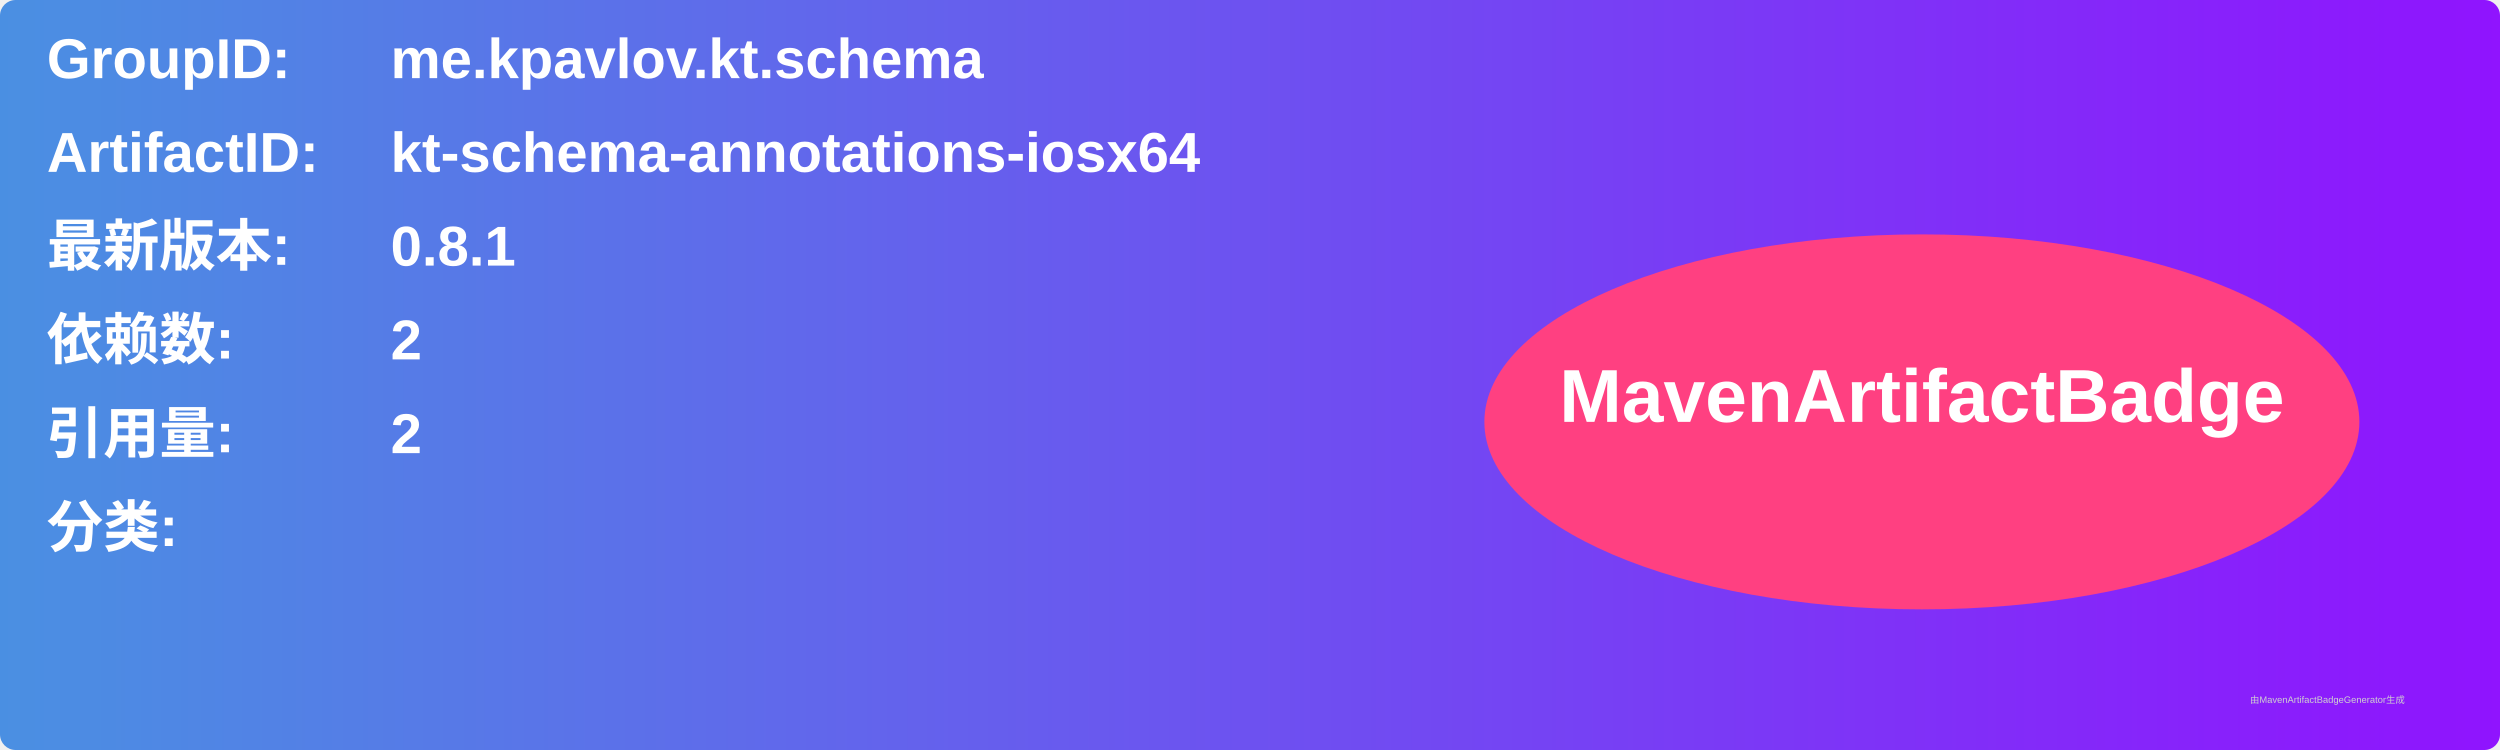
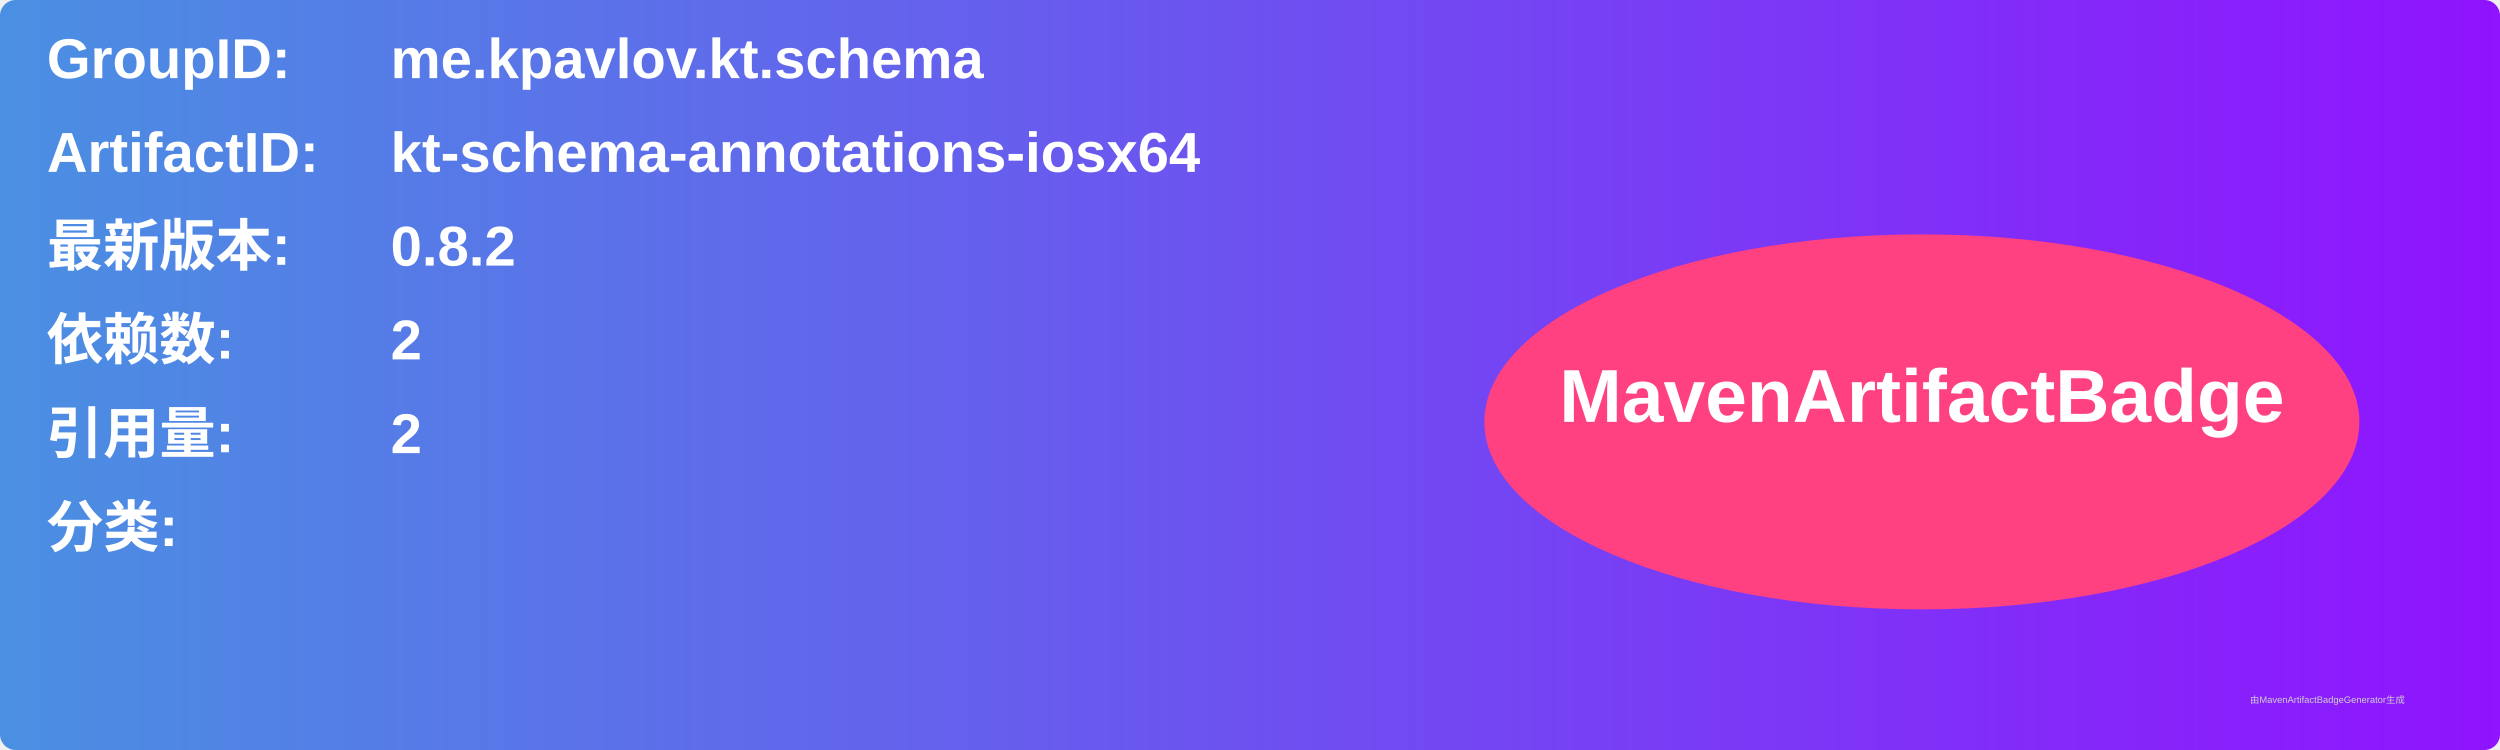
<svg xmlns="http://www.w3.org/2000/svg" width="800" height="240" viewBox="0 0 800 240">
  <linearGradient id="grad" x1="0%" y1="0%" x2="100%" y2="0%">
    <stop offset="0%" stop-color="#4a90e2" />
    <stop offset="100%" stop-color="#9013fe" />
  </linearGradient>
  <rect width="100%" height="100%" rx="5" ry="5" fill="url(#grad)" />
  <g transform="translate(15, 15)">
    <text x="0" y="10" font-family="Arial" font-size="18" fill="white" font-weight="bold" width="260">GroupID:</text>
    <text x="110" y="10" font-family="Arial" font-size="18" fill="white" font-weight="bold" width="460">me.kpavlov.kt.schema</text>
    <text x="0" y="40" font-family="Arial" font-size="18" fill="white" font-weight="bold" width="260">ArtifactID:</text>
    <text x="110" y="40" font-family="Arial" font-size="18" fill="white" font-weight="bold" width="460">kt-schema-annotations-iosx64</text>
    <text x="0" y="70" font-family="Arial" font-size="18" fill="white" font-weight="bold">最新版本:</text>
    <text x="110" y="70" font-family="Arial" font-size="18" fill="white" font-weight="bold">
-       <tspan font-weight="bold">0.8.1</tspan>
+       <tspan font-weight="bold">0.8.2</tspan>
    </text>
    <text x="0" y="100" font-family="Arial" font-size="18" fill="white" font-weight="bold">依赖数: </text>
    <text x="110" y="100" font-family="Arial" font-size="18" fill="white">
      <tspan font-weight="bold">2</tspan>
    </text>
    <text x="0" y="130" font-family="Arial" font-size="18" fill="white" font-weight="bold">引用量: </text>
    <text x="110" y="130" font-family="Arial" font-size="18" fill="white">
      <tspan font-weight="bold">2</tspan>
    </text>
    <text x="0" y="160" font-family="Arial" font-size="18" fill="white" font-weight="bold">分类:</text>
    <text x="10" y="190" font-family="Arial" font-size="10" fill="white">
      <tspan font-weight="bold" />
    </text>
    <ellipse cx="600" cy="120" rx="140" ry="60" fill="#ff4081" />
    <text x="600" y="120" text-anchor="middle" font-family="Arial" font-size="24" fill="white" font-weight="bold">MavenArtifactBadge</text>
  </g>
  <text x="720" y="225" font-family="Arial" font-size="3" fill="#d0d0d0">由MavenArtifactBadgeGenerator生成</text>
</svg>
